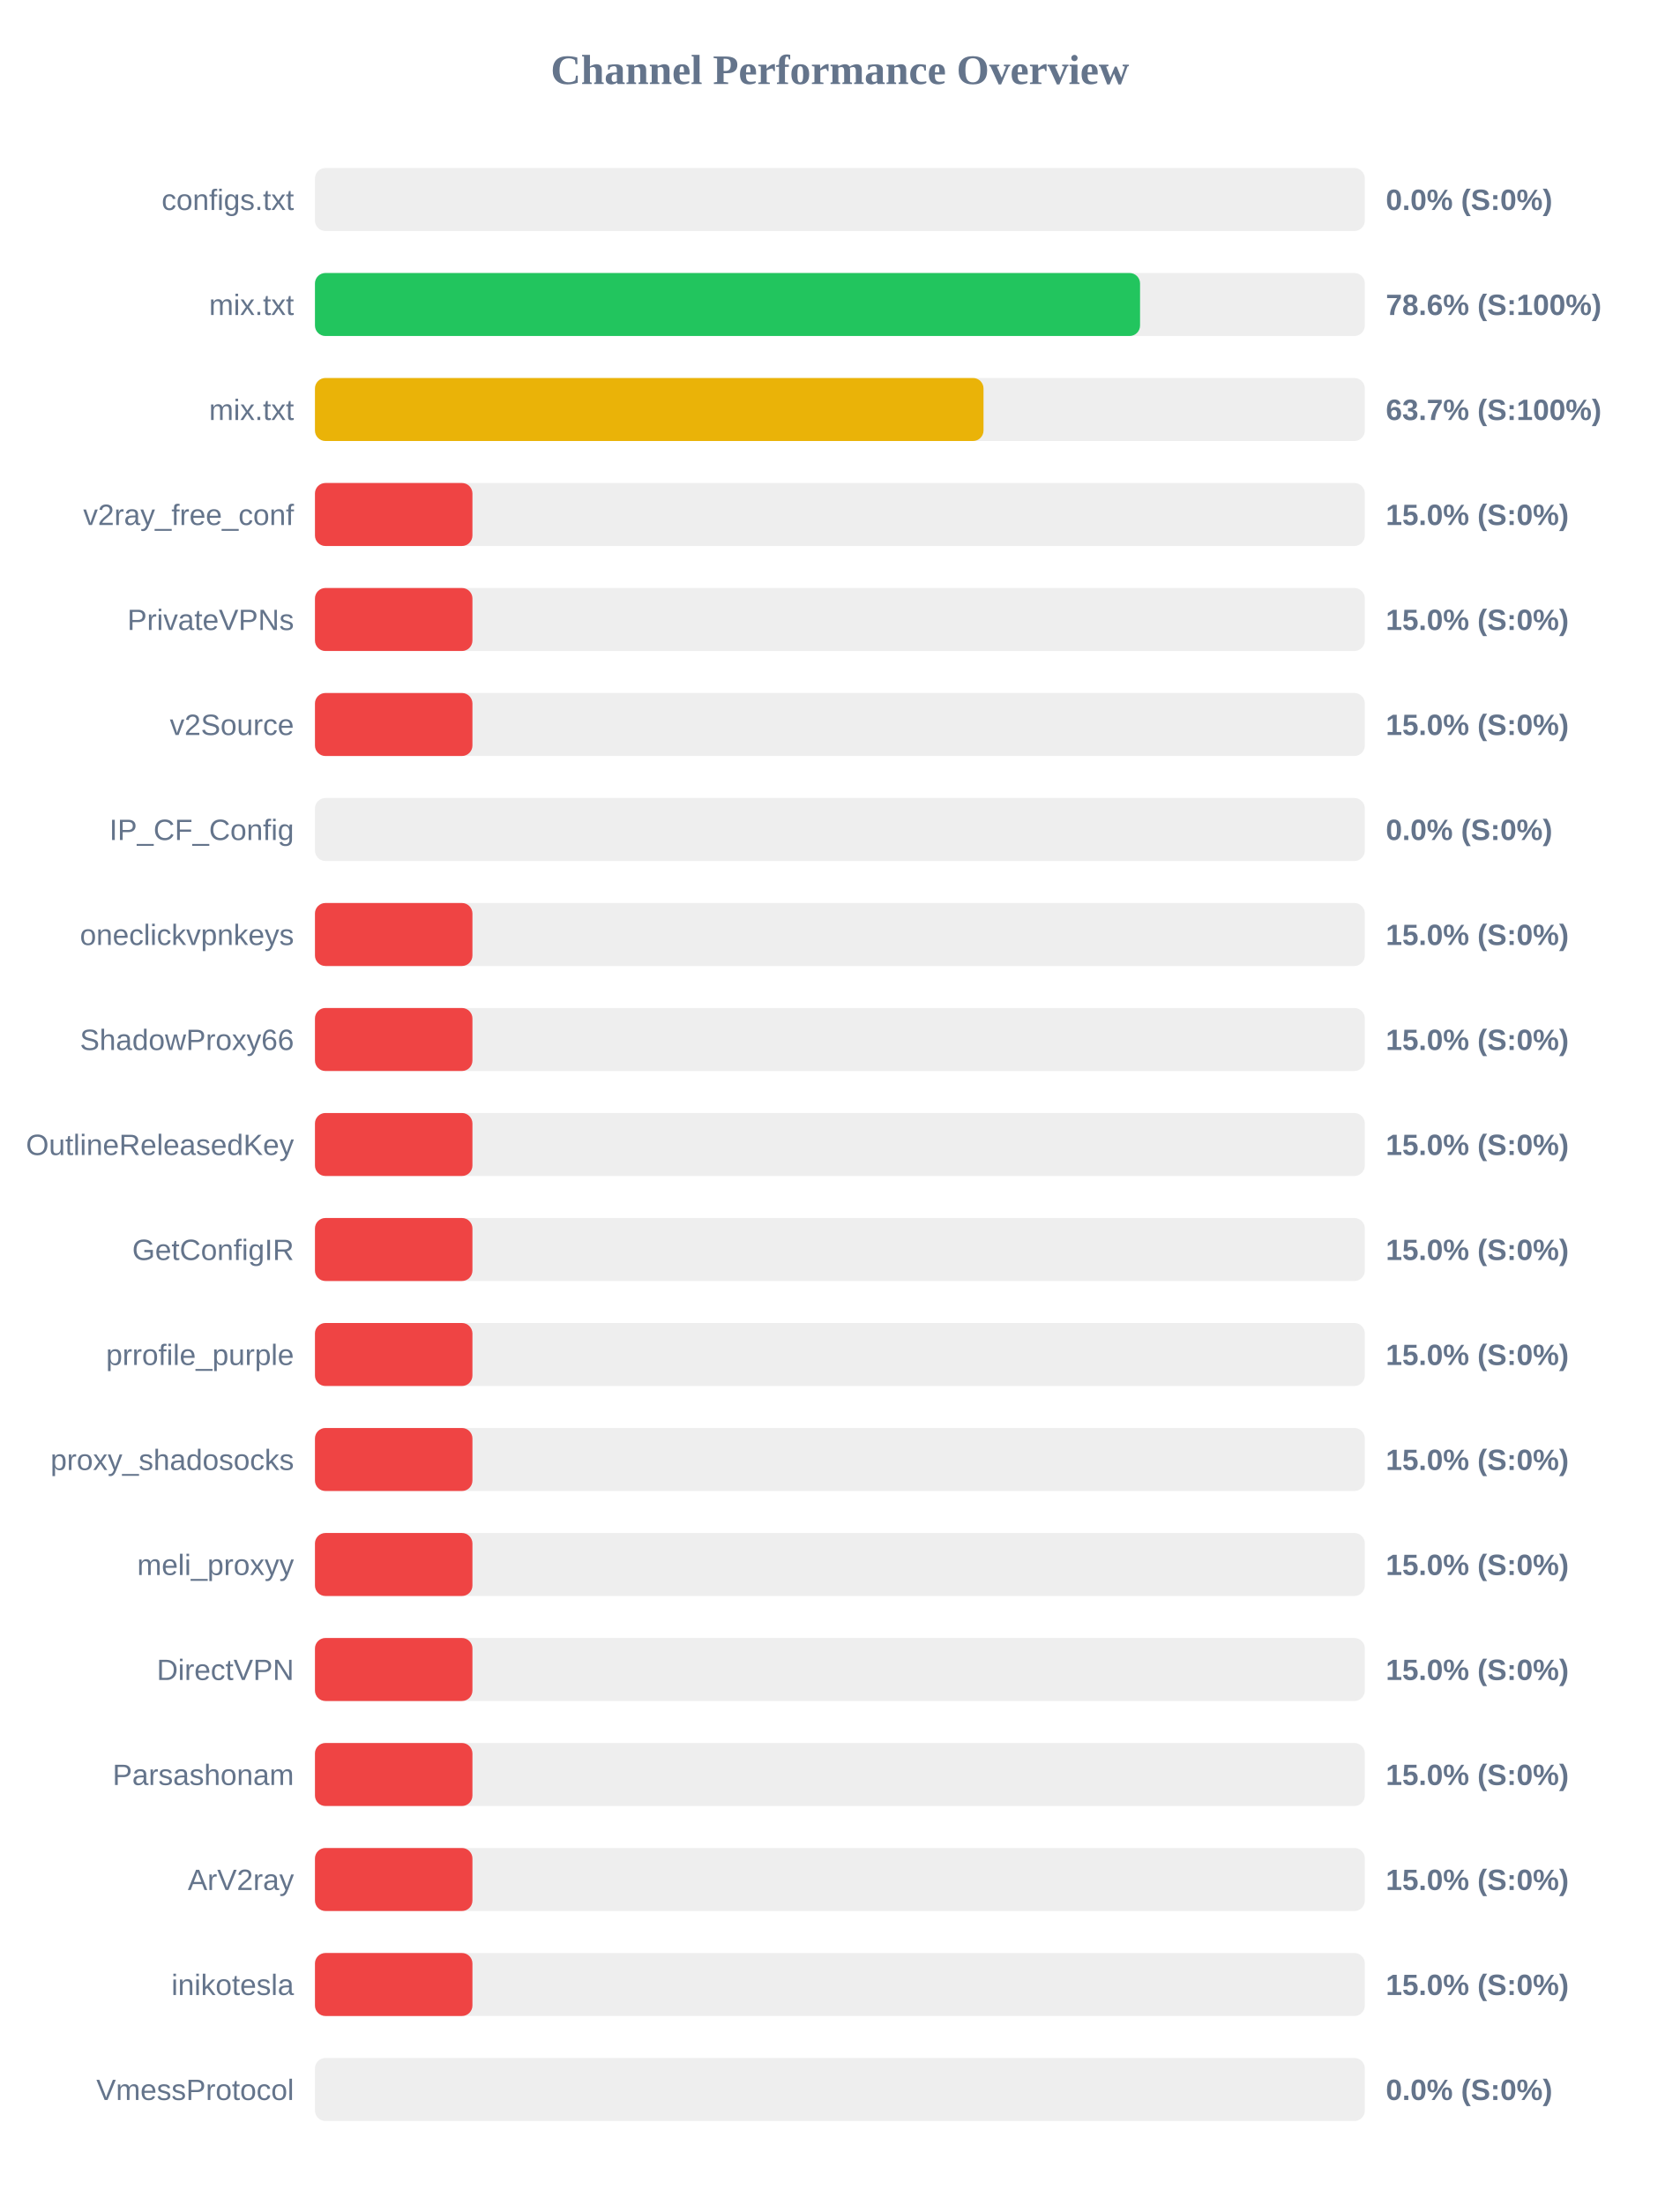
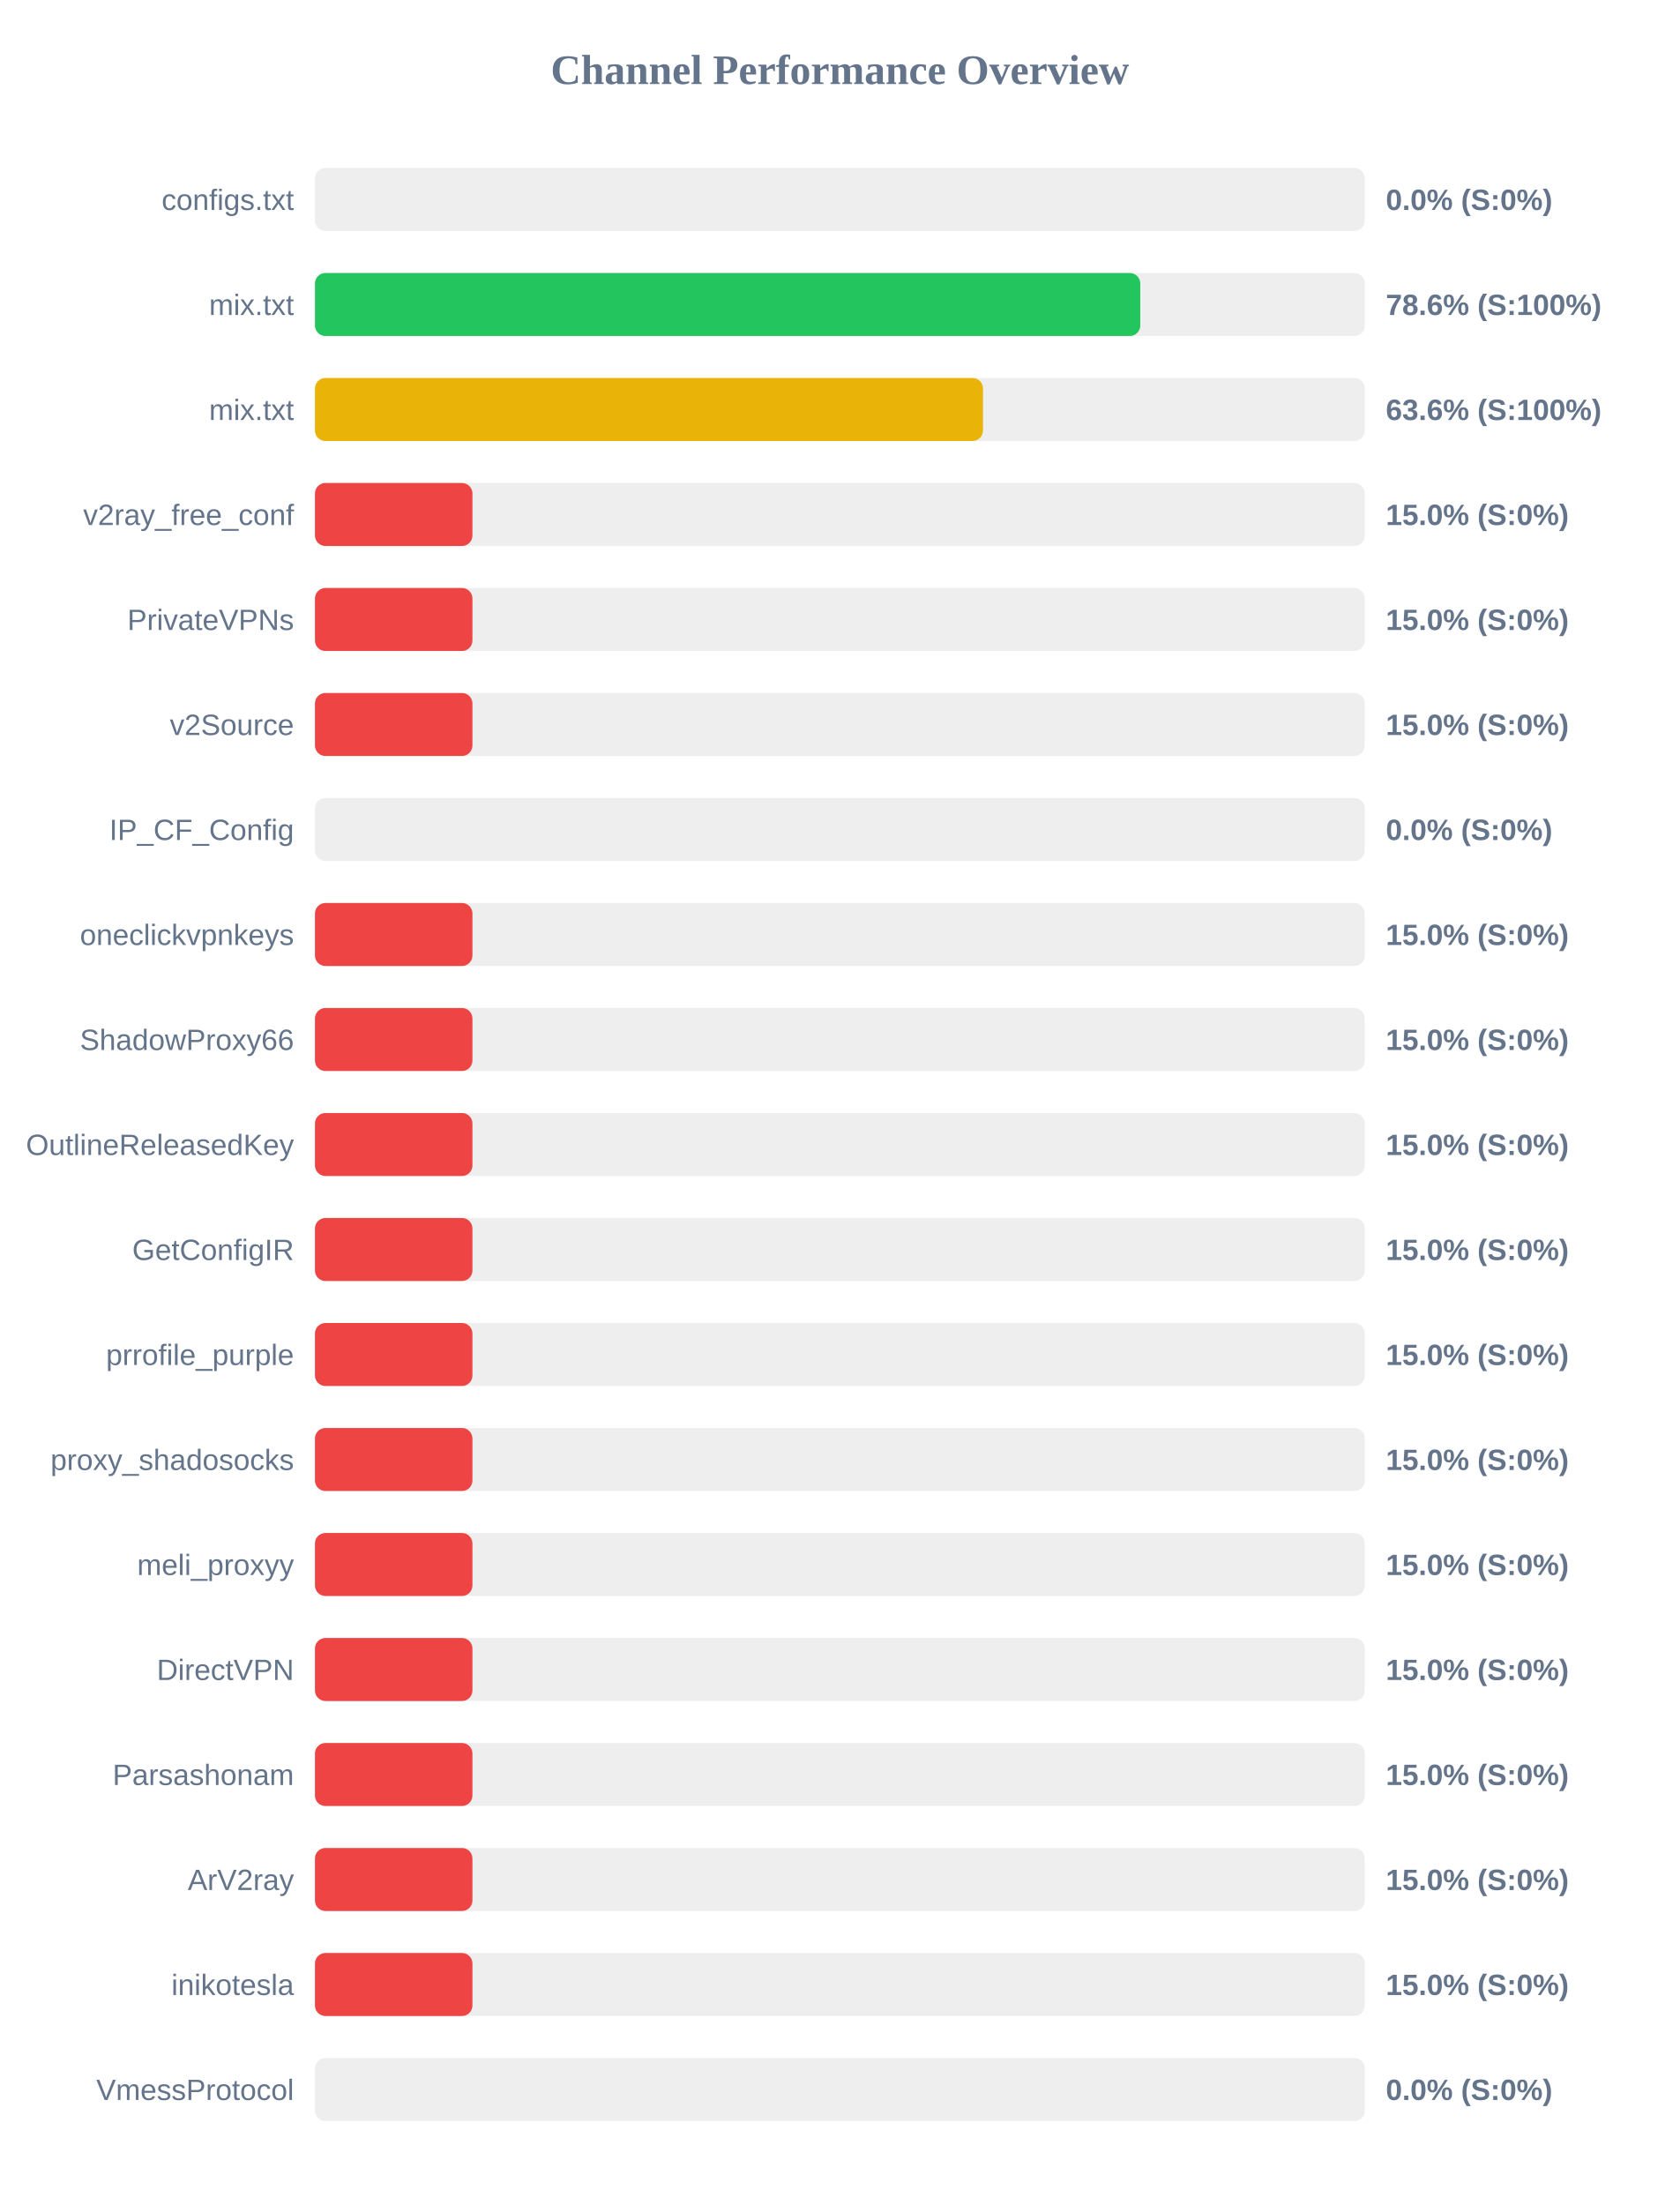
<svg xmlns="http://www.w3.org/2000/svg" width="800" height="1050" version="1.1">
  <style>
        .row { font: 14px Arial; fill: #64748b; }
        .score { font: bold 14px Arial; fill: #64748b; }
    </style>
  <text x="400" y="40" text-anchor="middle" font-size="20px" font-weight="bold" fill="#64748b">Channel Performance Overview</text>
  <rect x="150" y="80" width="500" height="30" fill="#eee" rx="5" />
  <rect x="150" y="80" width="0.0" height="30" fill="#ef4444" rx="5" />
  <text x="140" y="100" text-anchor="end" class="row">configs.txt</text>
  <text x="660" y="100" text-anchor="start" class="score">0.0% (S:0%)</text>
  <rect x="150" y="130" width="500" height="30" fill="#eee" rx="5" />
-   <rect x="150" y="130" width="392.95" height="30" fill="#22c55e" rx="5" />
+   <rect x="150" y="130" width="393.05" height="30" fill="#22c55e" rx="5" />
  <text x="140" y="150" text-anchor="end" class="row">mix.txt</text>
  <text x="660" y="150" text-anchor="start" class="score">78.6% (S:100%)</text>
  <rect x="150" y="180" width="500" height="30" fill="#eee" rx="5" />
-   <rect x="150" y="180" width="318.4" height="30" fill="#eab308" rx="5" />
+   <rect x="150" y="180" width="318.15" height="30" fill="#eab308" rx="5" />
  <text x="140" y="200" text-anchor="end" class="row">mix.txt</text>
-   <text x="660" y="200" text-anchor="start" class="score">63.7% (S:100%)</text>
+   <text x="660" y="200" text-anchor="start" class="score">63.6% (S:100%)</text>
  <rect x="150" y="230" width="500" height="30" fill="#eee" rx="5" />
  <rect x="150" y="230" width="75.0" height="30" fill="#ef4444" rx="5" />
  <text x="140" y="250" text-anchor="end" class="row">v2ray_free_conf</text>
  <text x="660" y="250" text-anchor="start" class="score">15.0% (S:0%)</text>
  <rect x="150" y="280" width="500" height="30" fill="#eee" rx="5" />
  <rect x="150" y="280" width="75.0" height="30" fill="#ef4444" rx="5" />
  <text x="140" y="300" text-anchor="end" class="row">PrivateVPNs</text>
  <text x="660" y="300" text-anchor="start" class="score">15.0% (S:0%)</text>
  <rect x="150" y="330" width="500" height="30" fill="#eee" rx="5" />
  <rect x="150" y="330" width="75.0" height="30" fill="#ef4444" rx="5" />
  <text x="140" y="350" text-anchor="end" class="row">v2Source</text>
  <text x="660" y="350" text-anchor="start" class="score">15.0% (S:0%)</text>
  <rect x="150" y="380" width="500" height="30" fill="#eee" rx="5" />
  <rect x="150" y="380" width="0.0" height="30" fill="#ef4444" rx="5" />
  <text x="140" y="400" text-anchor="end" class="row">IP_CF_Config</text>
  <text x="660" y="400" text-anchor="start" class="score">0.0% (S:0%)</text>
  <rect x="150" y="430" width="500" height="30" fill="#eee" rx="5" />
  <rect x="150" y="430" width="75.0" height="30" fill="#ef4444" rx="5" />
  <text x="140" y="450" text-anchor="end" class="row">oneclickvpnkeys</text>
  <text x="660" y="450" text-anchor="start" class="score">15.0% (S:0%)</text>
  <rect x="150" y="480" width="500" height="30" fill="#eee" rx="5" />
  <rect x="150" y="480" width="75.0" height="30" fill="#ef4444" rx="5" />
  <text x="140" y="500" text-anchor="end" class="row">ShadowProxy66</text>
  <text x="660" y="500" text-anchor="start" class="score">15.0% (S:0%)</text>
  <rect x="150" y="530" width="500" height="30" fill="#eee" rx="5" />
  <rect x="150" y="530" width="75.0" height="30" fill="#ef4444" rx="5" />
  <text x="140" y="550" text-anchor="end" class="row">OutlineReleasedKey</text>
  <text x="660" y="550" text-anchor="start" class="score">15.0% (S:0%)</text>
  <rect x="150" y="580" width="500" height="30" fill="#eee" rx="5" />
  <rect x="150" y="580" width="75.0" height="30" fill="#ef4444" rx="5" />
  <text x="140" y="600" text-anchor="end" class="row">GetConfigIR</text>
  <text x="660" y="600" text-anchor="start" class="score">15.0% (S:0%)</text>
  <rect x="150" y="630" width="500" height="30" fill="#eee" rx="5" />
  <rect x="150" y="630" width="75.0" height="30" fill="#ef4444" rx="5" />
  <text x="140" y="650" text-anchor="end" class="row">prrofile_purple</text>
  <text x="660" y="650" text-anchor="start" class="score">15.0% (S:0%)</text>
  <rect x="150" y="680" width="500" height="30" fill="#eee" rx="5" />
  <rect x="150" y="680" width="75.0" height="30" fill="#ef4444" rx="5" />
  <text x="140" y="700" text-anchor="end" class="row">proxy_shadosocks</text>
  <text x="660" y="700" text-anchor="start" class="score">15.0% (S:0%)</text>
  <rect x="150" y="730" width="500" height="30" fill="#eee" rx="5" />
  <rect x="150" y="730" width="75.0" height="30" fill="#ef4444" rx="5" />
  <text x="140" y="750" text-anchor="end" class="row">meli_proxyy</text>
  <text x="660" y="750" text-anchor="start" class="score">15.0% (S:0%)</text>
  <rect x="150" y="780" width="500" height="30" fill="#eee" rx="5" />
  <rect x="150" y="780" width="75.0" height="30" fill="#ef4444" rx="5" />
  <text x="140" y="800" text-anchor="end" class="row">DirectVPN</text>
  <text x="660" y="800" text-anchor="start" class="score">15.0% (S:0%)</text>
  <rect x="150" y="830" width="500" height="30" fill="#eee" rx="5" />
  <rect x="150" y="830" width="75.0" height="30" fill="#ef4444" rx="5" />
  <text x="140" y="850" text-anchor="end" class="row">Parsashonam</text>
  <text x="660" y="850" text-anchor="start" class="score">15.0% (S:0%)</text>
  <rect x="150" y="880" width="500" height="30" fill="#eee" rx="5" />
  <rect x="150" y="880" width="75.0" height="30" fill="#ef4444" rx="5" />
  <text x="140" y="900" text-anchor="end" class="row">ArV2ray</text>
  <text x="660" y="900" text-anchor="start" class="score">15.0% (S:0%)</text>
  <rect x="150" y="930" width="500" height="30" fill="#eee" rx="5" />
  <rect x="150" y="930" width="75.0" height="30" fill="#ef4444" rx="5" />
  <text x="140" y="950" text-anchor="end" class="row">inikotesla</text>
  <text x="660" y="950" text-anchor="start" class="score">15.0% (S:0%)</text>
  <rect x="150" y="980" width="500" height="30" fill="#eee" rx="5" />
  <rect x="150" y="980" width="0.0" height="30" fill="#ef4444" rx="5" />
  <text x="140" y="1000" text-anchor="end" class="row">VmessProtocol</text>
  <text x="660" y="1000" text-anchor="start" class="score">0.0% (S:0%)</text>
</svg>
